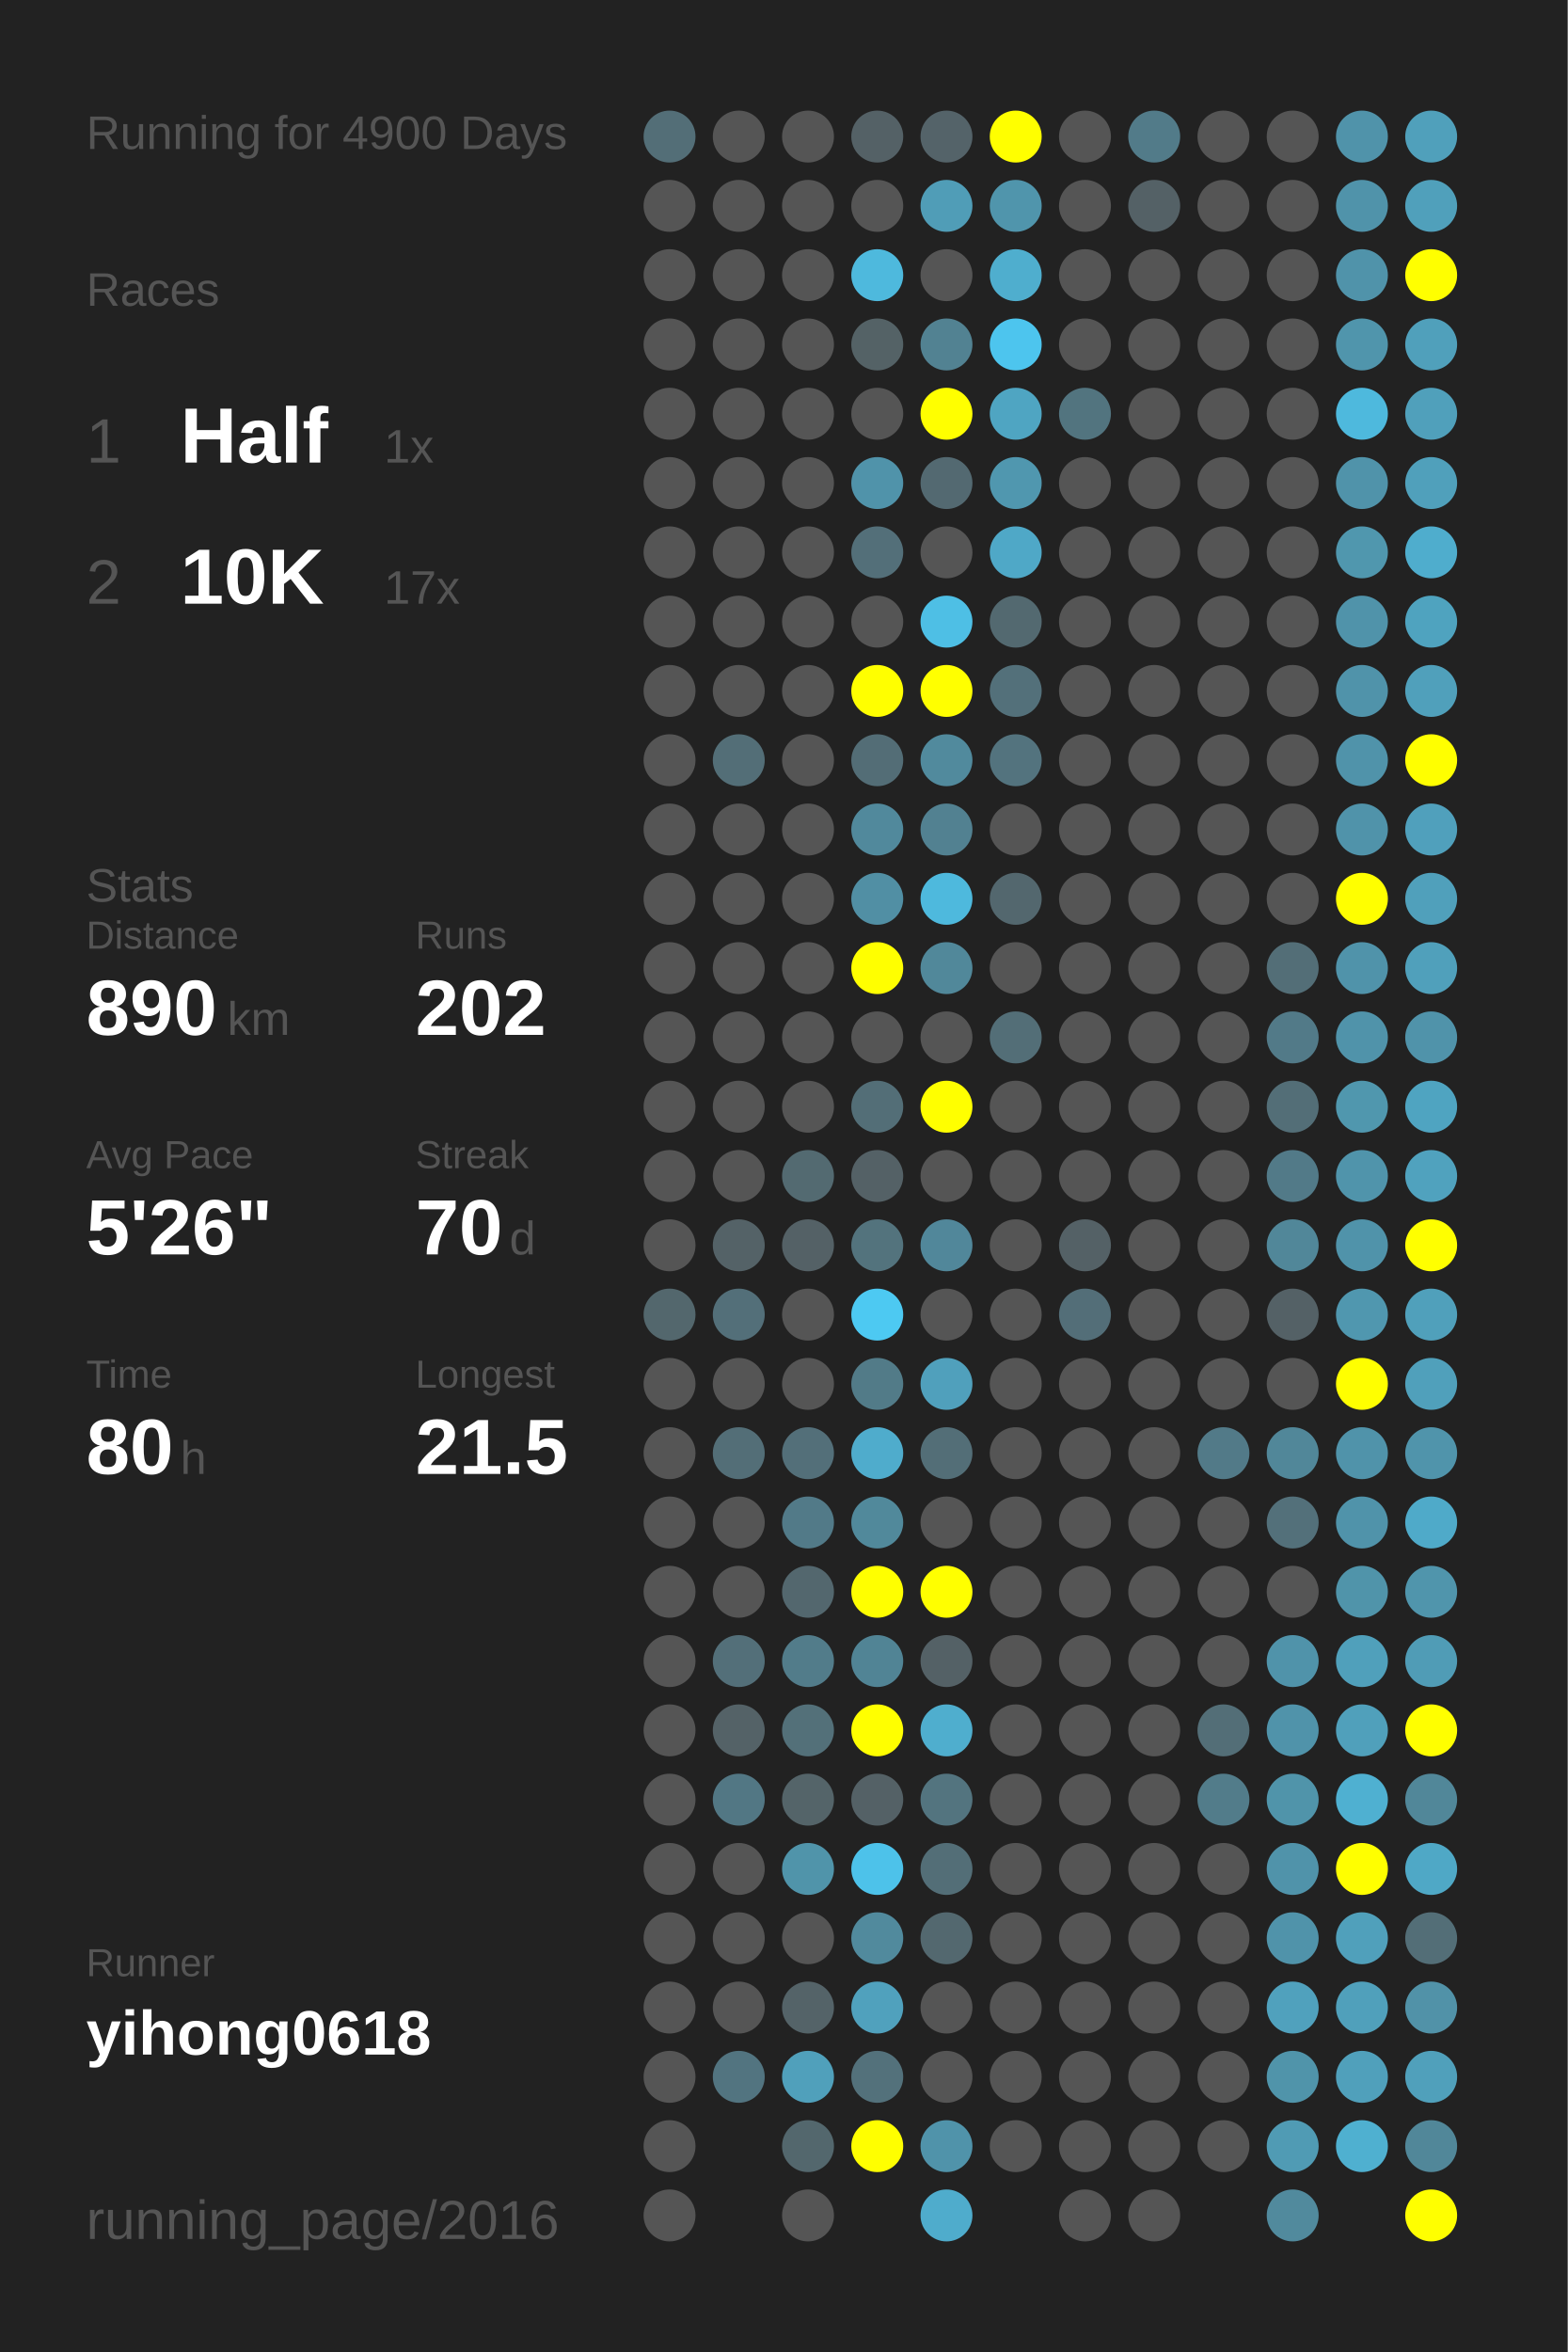
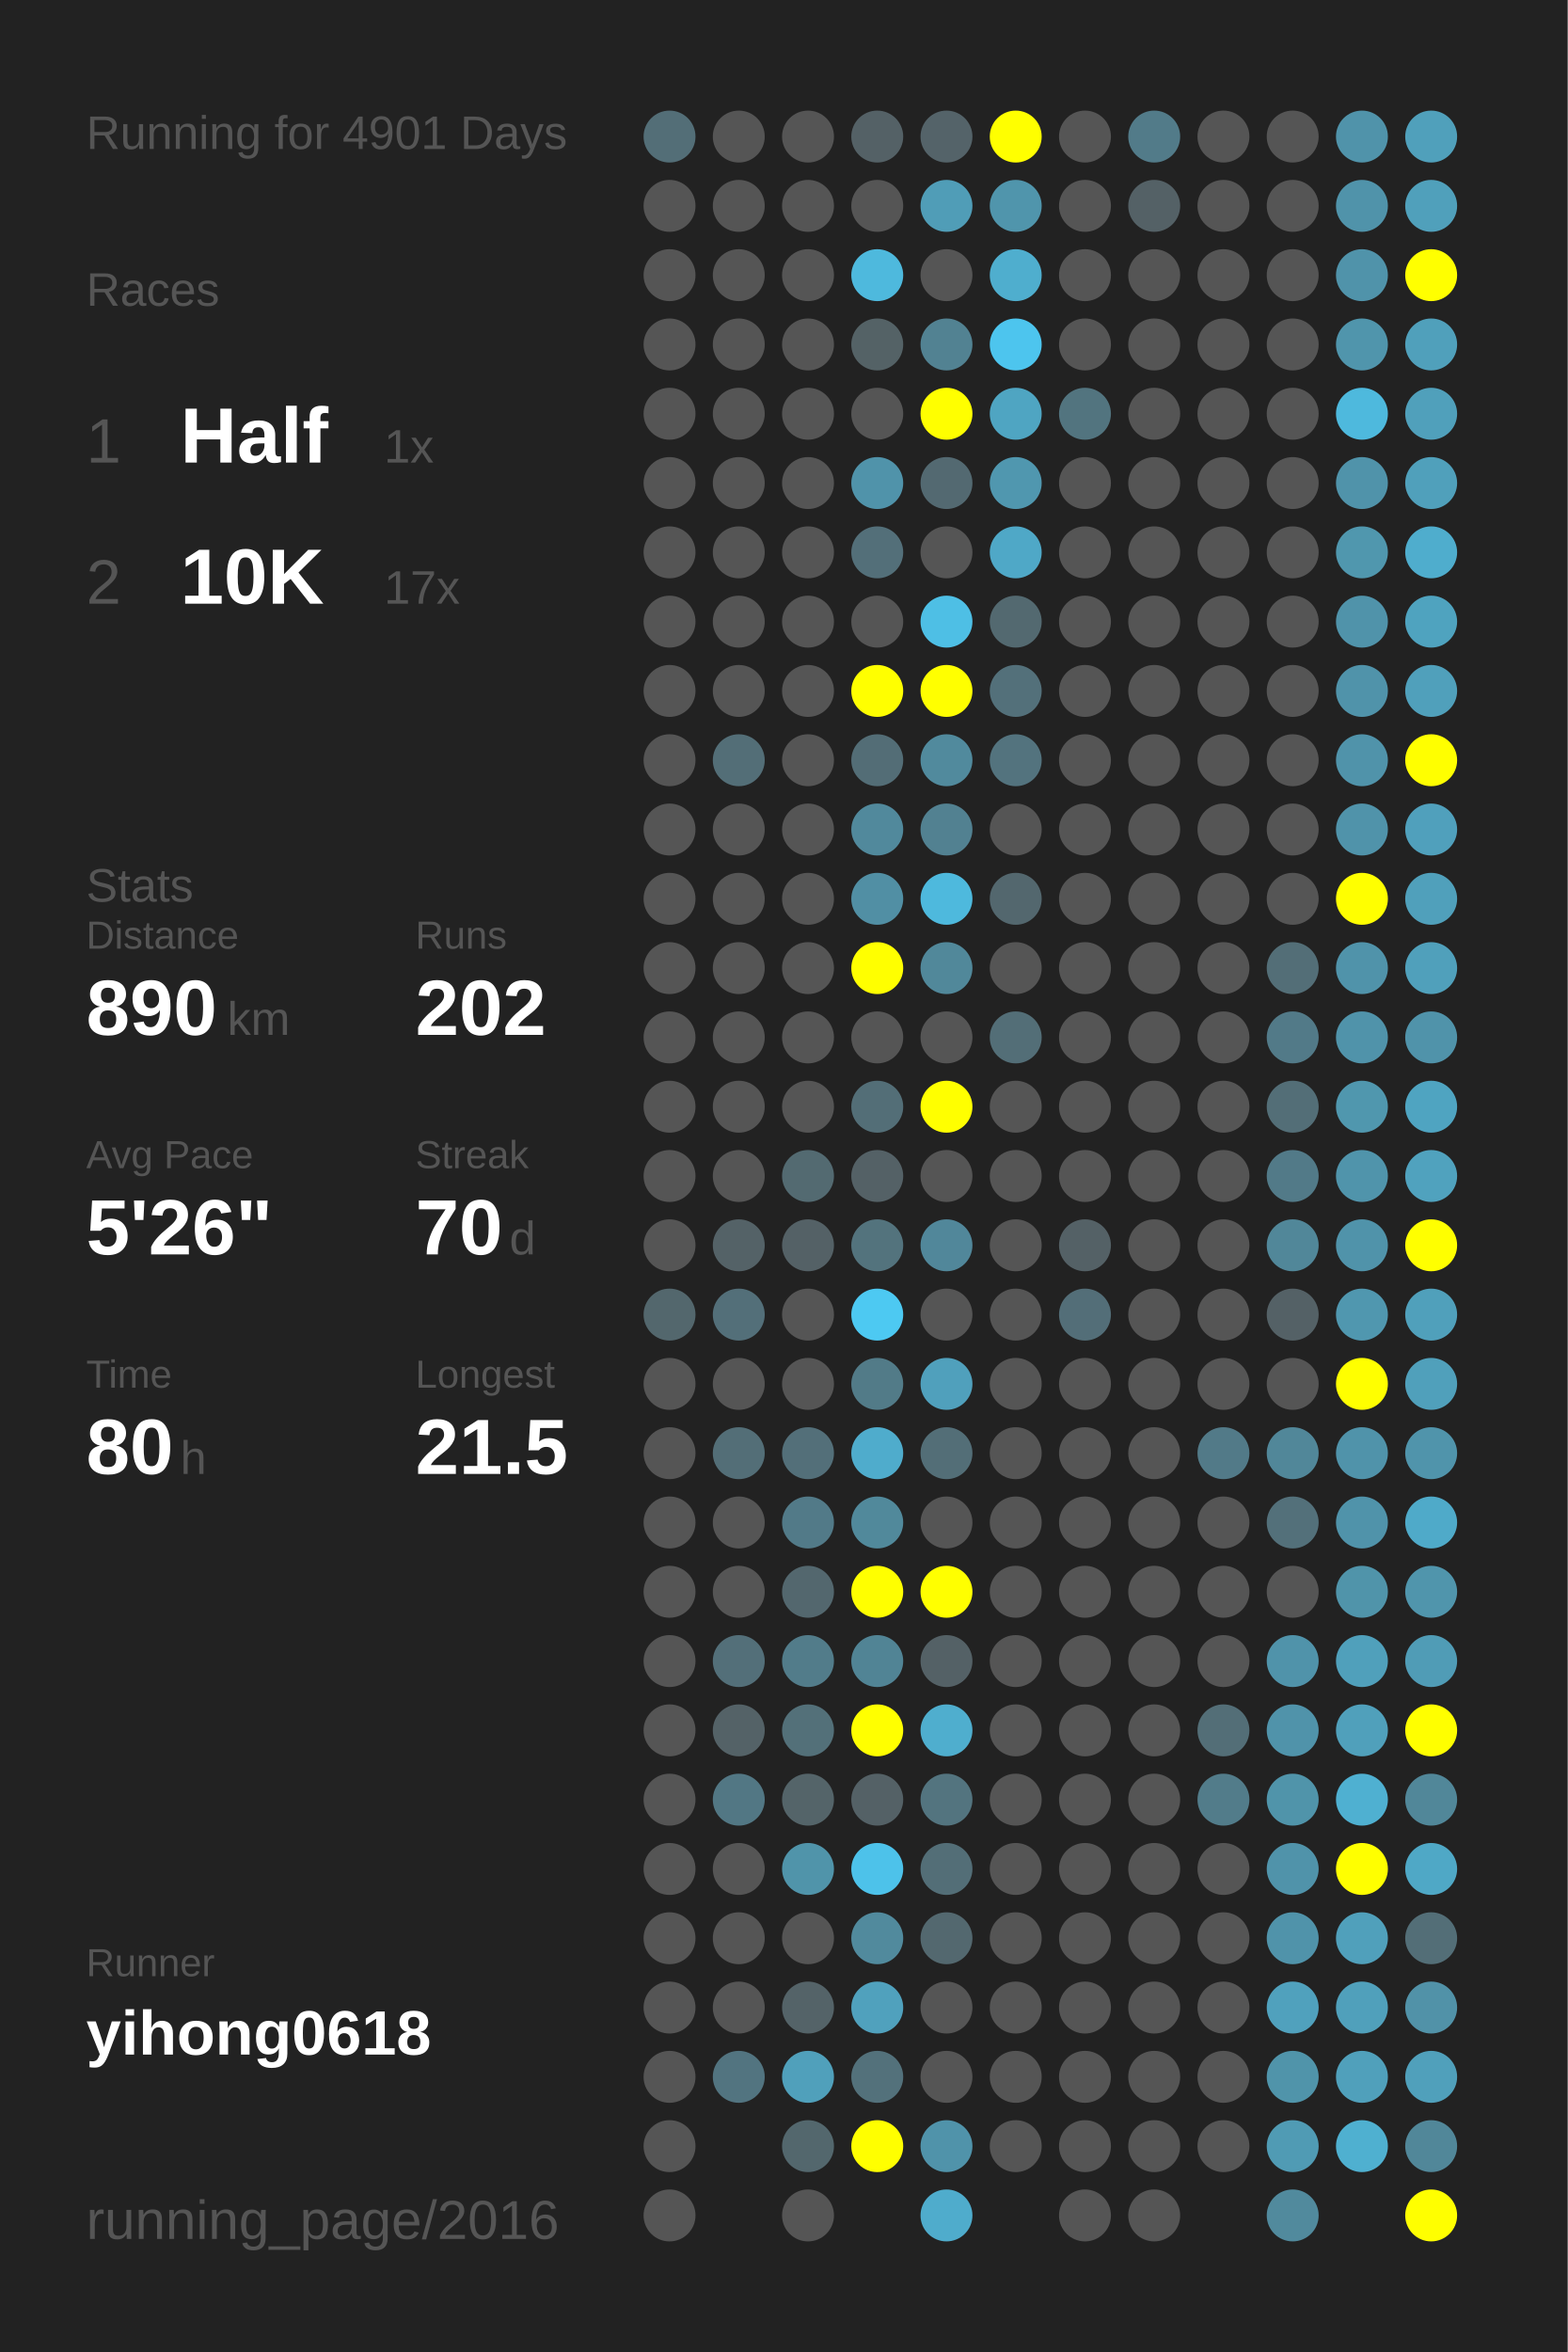
<svg xmlns="http://www.w3.org/2000/svg" baseProfile="full" height="300mm" version="1.1" viewBox="0,0,200,300" width="200mm">
  <defs />
  <rect fill="#222222" height="300" width="200" x="0" y="0" />
-   <text fill="#555555" style="font-size:6px; font-family:Arial;" x="11" y="19">Running for 4900 Days</text>
+   <text fill="#555555" style="font-size:6px; font-family:Arial;" x="11" y="19">Running for 4901 Days</text>
  <text fill="#555555" style="font-size:6px; font-family:Arial;" x="11" y="39">Races</text>
  <text fill="#555555" style="font-size:8px; font-family:Arial;" x="11" y="59">1</text>
  <text fill="#FFFFFF" style="font-size:10px; font-family:Arial; font-weight:bold;" x="23" y="59">Half</text>
  <text fill="#555555" style="font-size:6px; font-family:Arial;" x="49" y="59">1x</text>
  <text fill="#555555" style="font-size:8px; font-family:Arial;" x="11" y="77">2</text>
  <text fill="#FFFFFF" style="font-size:10px; font-family:Arial; font-weight:bold;" x="23" y="77">10K</text>
  <text fill="#555555" style="font-size:6px; font-family:Arial;" x="49" y="77">17x</text>
  <text fill="#555555" style="font-size:6px; font-family:Arial;" x="11" y="115">Stats</text>
  <text fill="#555555" style="font-size:5px; font-family:Arial;" x="11" y="121">Distance</text>
  <text fill="#FFFFFF" style="font-size:10px; font-family:Arial; font-weight:bold;" x="11" y="132">890</text>
  <text fill="#555555" style="font-size:6px; font-family:Arial;" x="29" y="132">km</text>
  <text fill="#555555" style="font-size:5px; font-family:Arial;" x="53" y="121">Runs</text>
  <text fill="#FFFFFF" style="font-size:10px; font-family:Arial; font-weight:bold;" x="53" y="132">202</text>
  <text fill="#555555" style="font-size:5px; font-family:Arial;" x="11" y="149">Avg Pace</text>
  <text fill="#FFFFFF" style="font-size:10px; font-family:Arial; font-weight:bold;" x="11" y="160">5'26"</text>
  <text fill="#555555" style="font-size:5px; font-family:Arial;" x="53" y="149">Streak</text>
  <text fill="#FFFFFF" style="font-size:10px; font-family:Arial; font-weight:bold;" x="53" y="160">70</text>
  <text fill="#555555" style="font-size:6px; font-family:Arial;" x="65" y="160">d</text>
  <text fill="#555555" style="font-size:5px; font-family:Arial;" x="11" y="177">Time</text>
  <text fill="#FFFFFF" style="font-size:10px; font-family:Arial; font-weight:bold;" x="11" y="188">80</text>
  <text fill="#555555" style="font-size:6px; font-family:Arial;" x="23" y="188">h</text>
  <text fill="#555555" style="font-size:5px; font-family:Arial;" x="53" y="177">Longest</text>
  <text fill="#FFFFFF" style="font-size:10px; font-family:Arial; font-weight:bold;" x="53" y="188">21.5</text>
  <text fill="#555555" style="font-size:5px; font-family:Arial;" x="11" y="252.065">Runner</text>
  <text fill="#FFFFFF" style="font-size:8px; font-family:Arial; font-weight:bold;" x="11" y="262.065">yihong0618</text>
  <text fill="#555555" style="font-size:7px; font-family:Arial;" x="11" y="285.581">running_page/2016</text>
  <circle cx="85.417" cy="17.419" fill="#536e77" r="3.312" />
  <circle cx="85.417" cy="26.258" fill="#555555" r="3.312" />
  <circle cx="85.417" cy="35.097" fill="#555555" r="3.312" />
  <circle cx="85.417" cy="43.935" fill="#555555" r="3.312" />
  <circle cx="85.417" cy="52.774" fill="#555555" r="3.312" />
  <circle cx="85.417" cy="61.613" fill="#555555" r="3.312" />
  <circle cx="85.417" cy="70.452" fill="#555555" r="3.312" />
  <circle cx="85.417" cy="79.29" fill="#555555" r="3.312" />
  <circle cx="85.417" cy="88.129" fill="#555555" r="3.312" />
  <circle cx="85.417" cy="96.968" fill="#555555" r="3.312" />
  <circle cx="85.417" cy="105.806" fill="#555555" r="3.312" />
  <circle cx="85.417" cy="114.645" fill="#555555" r="3.312" />
  <circle cx="85.417" cy="123.484" fill="#555555" r="3.312" />
  <circle cx="85.417" cy="132.323" fill="#555555" r="3.312" />
  <circle cx="85.417" cy="141.161" fill="#555555" r="3.312" />
  <circle cx="85.417" cy="150" fill="#555555" r="3.312" />
  <circle cx="85.417" cy="158.839" fill="#555555" r="3.312" />
  <circle cx="85.417" cy="167.677" fill="#53676d" r="3.312" />
  <circle cx="85.417" cy="176.516" fill="#555555" r="3.312" />
  <circle cx="85.417" cy="185.355" fill="#555555" r="3.312" />
  <circle cx="85.417" cy="194.194" fill="#555555" r="3.312" />
  <circle cx="85.417" cy="203.032" fill="#555555" r="3.312" />
  <circle cx="85.417" cy="211.871" fill="#555555" r="3.312" />
  <circle cx="85.417" cy="220.71" fill="#555555" r="3.312" />
  <circle cx="85.417" cy="229.548" fill="#555555" r="3.312" />
  <circle cx="85.417" cy="238.387" fill="#555555" r="3.312" />
  <circle cx="85.417" cy="247.226" fill="#555555" r="3.312" />
  <circle cx="85.417" cy="256.065" fill="#555555" r="3.312" />
  <circle cx="85.417" cy="264.903" fill="#555555" r="3.312" />
  <circle cx="85.417" cy="273.742" fill="#555555" r="3.312" />
  <circle cx="85.417" cy="282.581" fill="#555555" r="3.312" />
  <circle cx="94.25" cy="17.419" fill="#555555" r="3.312" />
  <circle cx="94.25" cy="26.258" fill="#555555" r="3.312" />
  <circle cx="94.25" cy="35.097" fill="#555555" r="3.312" />
  <circle cx="94.25" cy="43.935" fill="#555555" r="3.312" />
  <circle cx="94.25" cy="52.774" fill="#555555" r="3.312" />
  <circle cx="94.25" cy="61.613" fill="#555555" r="3.312" />
  <circle cx="94.25" cy="70.452" fill="#555555" r="3.312" />
  <circle cx="94.25" cy="79.29" fill="#555555" r="3.312" />
  <circle cx="94.25" cy="88.129" fill="#555555" r="3.312" />
  <circle cx="94.25" cy="96.968" fill="#536e77" r="3.312" />
  <circle cx="94.25" cy="105.806" fill="#555555" r="3.312" />
  <circle cx="94.25" cy="114.645" fill="#555555" r="3.312" />
  <circle cx="94.25" cy="123.484" fill="#555555" r="3.312" />
  <circle cx="94.25" cy="132.323" fill="#555555" r="3.312" />
  <circle cx="94.25" cy="141.161" fill="#555555" r="3.312" />
  <circle cx="94.25" cy="150" fill="#555555" r="3.312" />
  <circle cx="94.25" cy="158.839" fill="#546267" r="3.312" />
  <circle cx="94.25" cy="167.677" fill="#536f79" r="3.312" />
  <circle cx="94.25" cy="176.516" fill="#555555" r="3.312" />
  <circle cx="94.25" cy="185.355" fill="#536e77" r="3.312" />
  <circle cx="94.25" cy="194.194" fill="#555555" r="3.312" />
  <circle cx="94.25" cy="203.032" fill="#555555" r="3.312" />
  <circle cx="94.25" cy="211.871" fill="#536f79" r="3.312" />
  <circle cx="94.25" cy="220.71" fill="#546267" r="3.312" />
  <circle cx="94.25" cy="229.548" fill="#527784" r="3.312" />
  <circle cx="94.25" cy="238.387" fill="#555555" r="3.312" />
  <circle cx="94.25" cy="247.226" fill="#555555" r="3.312" />
  <circle cx="94.25" cy="256.065" fill="#555555" r="3.312" />
  <circle cx="94.25" cy="264.903" fill="#527480" r="3.312" />
  <circle cx="103.083" cy="17.419" fill="#555555" r="3.312" />
  <circle cx="103.083" cy="26.258" fill="#555555" r="3.312" />
  <circle cx="103.083" cy="35.097" fill="#555555" r="3.312" />
  <circle cx="103.083" cy="43.935" fill="#555555" r="3.312" />
  <circle cx="103.083" cy="52.774" fill="#555555" r="3.312" />
  <circle cx="103.083" cy="61.613" fill="#555555" r="3.312" />
  <circle cx="103.083" cy="70.452" fill="#555555" r="3.312" />
  <circle cx="103.083" cy="79.29" fill="#555555" r="3.312" />
  <circle cx="103.083" cy="88.129" fill="#555555" r="3.312" />
  <circle cx="103.083" cy="96.968" fill="#555555" r="3.312" />
  <circle cx="103.083" cy="105.806" fill="#555555" r="3.312" />
  <circle cx="103.083" cy="114.645" fill="#555555" r="3.312" />
  <circle cx="103.083" cy="123.484" fill="#555555" r="3.312" />
  <circle cx="103.083" cy="132.323" fill="#555555" r="3.312" />
  <circle cx="103.083" cy="141.161" fill="#555555" r="3.312" />
  <circle cx="103.083" cy="150" fill="#536a71" r="3.312" />
  <circle cx="103.083" cy="158.839" fill="#546166" r="3.312" />
  <circle cx="103.083" cy="167.677" fill="#555555" r="3.312" />
  <circle cx="103.083" cy="176.516" fill="#555555" r="3.312" />
  <circle cx="103.083" cy="185.355" fill="#536f79" r="3.312" />
  <circle cx="103.083" cy="194.194" fill="#527a88" r="3.312" />
  <circle cx="103.083" cy="203.032" fill="#53676e" r="3.312" />
  <circle cx="103.083" cy="211.871" fill="#527c8a" r="3.312" />
  <circle cx="103.083" cy="220.71" fill="#537079" r="3.312" />
  <circle cx="103.083" cy="229.548" fill="#546469" r="3.312" />
  <circle cx="103.083" cy="238.387" fill="#5094aa" r="3.312" />
  <circle cx="103.083" cy="247.226" fill="#555555" r="3.312" />
  <circle cx="103.083" cy="256.065" fill="#546368" r="3.312" />
  <circle cx="103.083" cy="264.903" fill="#50a0bb" r="3.312" />
  <circle cx="103.083" cy="273.742" fill="#53676d" r="3.312" />
  <circle cx="103.083" cy="282.581" fill="#555555" r="3.312" />
  <circle cx="111.917" cy="17.419" fill="#546166" r="3.312" />
  <circle cx="111.917" cy="26.258" fill="#555555" r="3.312" />
  <circle cx="111.917" cy="35.097" fill="#4eb9dd" r="3.312" />
  <circle cx="111.917" cy="43.935" fill="#546266" r="3.312" />
  <circle cx="111.917" cy="52.774" fill="#555555" r="3.312" />
  <circle cx="111.917" cy="61.613" fill="#5093aa" r="3.312" />
  <circle cx="111.917" cy="70.452" fill="#536f79" r="3.312" />
  <circle cx="111.917" cy="79.29" fill="#555555" r="3.312" />
  <circle cx="111.917" cy="88.129" fill="#FFFF00" r="3.312" />
  <circle cx="111.917" cy="96.968" fill="#536d76" r="3.312" />
  <circle cx="111.917" cy="105.806" fill="#51899c" r="3.312" />
  <circle cx="111.917" cy="114.645" fill="#518fa4" r="3.312" />
  <circle cx="111.917" cy="123.484" fill="#FFFF00" r="3.312" />
  <circle cx="111.917" cy="132.323" fill="#555555" r="3.312" />
  <circle cx="111.917" cy="141.161" fill="#536e77" r="3.312" />
  <circle cx="111.917" cy="150" fill="#546166" r="3.312" />
  <circle cx="111.917" cy="158.839" fill="#53737d" r="3.312" />
  <circle cx="111.917" cy="167.677" fill="#4dc9f2" r="3.312" />
  <circle cx="111.917" cy="176.516" fill="#527b88" r="3.312" />
  <circle cx="111.917" cy="185.355" fill="#4faccc" r="3.312" />
  <circle cx="111.917" cy="194.194" fill="#51899b" r="3.312" />
  <circle cx="111.917" cy="203.032" fill="#FFFF00" r="3.312" />
  <circle cx="111.917" cy="211.871" fill="#518495" r="3.312" />
  <circle cx="111.917" cy="220.71" fill="#FFFF00" r="3.312" />
  <circle cx="111.917" cy="229.548" fill="#546166" r="3.312" />
  <circle cx="111.917" cy="238.387" fill="#4dc2ea" r="3.312" />
  <circle cx="111.917" cy="247.226" fill="#518a9d" r="3.312" />
  <circle cx="111.917" cy="256.065" fill="#50a1bd" r="3.312" />
  <circle cx="111.917" cy="264.903" fill="#53717b" r="3.312" />
  <circle cx="111.917" cy="273.742" fill="#FFFF00" r="3.312" />
  <circle cx="120.75" cy="17.419" fill="#546369" r="3.312" />
  <circle cx="120.75" cy="26.258" fill="#509db7" r="3.312" />
  <circle cx="120.75" cy="35.097" fill="#555555" r="3.312" />
  <circle cx="120.75" cy="43.935" fill="#528292" r="3.312" />
  <circle cx="120.75" cy="52.774" fill="#FFFF00" r="3.312" />
  <circle cx="120.75" cy="61.613" fill="#536971" r="3.312" />
  <circle cx="120.75" cy="70.452" fill="#555555" r="3.312" />
  <circle cx="120.75" cy="79.29" fill="#4ebfe5" r="3.312" />
  <circle cx="120.75" cy="88.129" fill="#FFFF00" r="3.312" />
  <circle cx="120.75" cy="96.968" fill="#518a9d" r="3.312" />
  <circle cx="120.75" cy="105.806" fill="#528191" r="3.312" />
  <circle cx="120.75" cy="114.645" fill="#4eb9dd" r="3.312" />
  <circle cx="120.75" cy="123.484" fill="#51889a" r="3.312" />
  <circle cx="120.75" cy="132.323" fill="#555555" r="3.312" />
  <circle cx="120.75" cy="141.161" fill="#FFFF00" r="3.312" />
  <circle cx="120.75" cy="150" fill="#555555" r="3.312" />
  <circle cx="120.75" cy="158.839" fill="#51879a" r="3.312" />
  <circle cx="120.75" cy="167.677" fill="#555555" r="3.312" />
  <circle cx="120.75" cy="176.516" fill="#50a0bc" r="3.312" />
  <circle cx="120.75" cy="185.355" fill="#536e77" r="3.312" />
  <circle cx="120.75" cy="194.194" fill="#555555" r="3.312" />
  <circle cx="120.75" cy="203.032" fill="#FFFF00" r="3.312" />
  <circle cx="120.75" cy="211.871" fill="#546166" r="3.312" />
  <circle cx="120.75" cy="220.71" fill="#4faece" r="3.312" />
  <circle cx="120.75" cy="229.548" fill="#53747f" r="3.312" />
  <circle cx="120.75" cy="238.387" fill="#536e77" r="3.312" />
  <circle cx="120.75" cy="247.226" fill="#53686f" r="3.312" />
  <circle cx="120.75" cy="256.065" fill="#555555" r="3.312" />
  <circle cx="120.75" cy="264.903" fill="#555555" r="3.312" />
  <circle cx="120.75" cy="273.742" fill="#5093aa" r="3.312" />
  <circle cx="120.75" cy="282.581" fill="#4faccc" r="3.312" />
  <circle cx="129.583" cy="17.419" fill="#FFFF00" r="3.312" />
  <circle cx="129.583" cy="26.258" fill="#5095ac" r="3.312" />
  <circle cx="129.583" cy="35.097" fill="#4faece" r="3.312" />
  <circle cx="129.583" cy="43.935" fill="#4dc5ee" r="3.312" />
  <circle cx="129.583" cy="52.774" fill="#4fa5c2" r="3.312" />
  <circle cx="129.583" cy="61.613" fill="#5097af" r="3.312" />
  <circle cx="129.583" cy="70.452" fill="#4fa8c7" r="3.312" />
  <circle cx="129.583" cy="79.29" fill="#536970" r="3.312" />
  <circle cx="129.583" cy="88.129" fill="#53707a" r="3.312" />
  <circle cx="129.583" cy="96.968" fill="#53737e" r="3.312" />
  <circle cx="129.583" cy="105.806" fill="#555555" r="3.312" />
  <circle cx="129.583" cy="114.645" fill="#53676e" r="3.312" />
  <circle cx="129.583" cy="123.484" fill="#555555" r="3.312" />
  <circle cx="129.583" cy="132.323" fill="#536e77" r="3.312" />
  <circle cx="129.583" cy="141.161" fill="#555555" r="3.312" />
  <circle cx="129.583" cy="150" fill="#555555" r="3.312" />
  <circle cx="129.583" cy="158.839" fill="#555555" r="3.312" />
  <circle cx="129.583" cy="167.677" fill="#555555" r="3.312" />
  <circle cx="129.583" cy="176.516" fill="#555555" r="3.312" />
  <circle cx="129.583" cy="185.355" fill="#555555" r="3.312" />
  <circle cx="129.583" cy="194.194" fill="#555555" r="3.312" />
  <circle cx="129.583" cy="203.032" fill="#555555" r="3.312" />
  <circle cx="129.583" cy="211.871" fill="#555555" r="3.312" />
  <circle cx="129.583" cy="220.71" fill="#555555" r="3.312" />
  <circle cx="129.583" cy="229.548" fill="#555555" r="3.312" />
  <circle cx="129.583" cy="238.387" fill="#555555" r="3.312" />
  <circle cx="129.583" cy="247.226" fill="#555555" r="3.312" />
  <circle cx="129.583" cy="256.065" fill="#555555" r="3.312" />
  <circle cx="129.583" cy="264.903" fill="#555555" r="3.312" />
  <circle cx="129.583" cy="273.742" fill="#555555" r="3.312" />
  <circle cx="138.417" cy="17.419" fill="#555555" r="3.312" />
  <circle cx="138.417" cy="26.258" fill="#555555" r="3.312" />
  <circle cx="138.417" cy="35.097" fill="#555555" r="3.312" />
  <circle cx="138.417" cy="43.935" fill="#555555" r="3.312" />
  <circle cx="138.417" cy="52.774" fill="#52747f" r="3.312" />
  <circle cx="138.417" cy="61.613" fill="#555555" r="3.312" />
  <circle cx="138.417" cy="70.452" fill="#555555" r="3.312" />
  <circle cx="138.417" cy="79.29" fill="#555555" r="3.312" />
  <circle cx="138.417" cy="88.129" fill="#555555" r="3.312" />
  <circle cx="138.417" cy="96.968" fill="#555555" r="3.312" />
  <circle cx="138.417" cy="105.806" fill="#555555" r="3.312" />
  <circle cx="138.417" cy="114.645" fill="#555555" r="3.312" />
  <circle cx="138.417" cy="123.484" fill="#555555" r="3.312" />
  <circle cx="138.417" cy="132.323" fill="#555555" r="3.312" />
  <circle cx="138.417" cy="141.161" fill="#555555" r="3.312" />
  <circle cx="138.417" cy="150" fill="#555555" r="3.312" />
  <circle cx="138.417" cy="158.839" fill="#546166" r="3.312" />
  <circle cx="138.417" cy="167.677" fill="#536e78" r="3.312" />
  <circle cx="138.417" cy="176.516" fill="#555555" r="3.312" />
  <circle cx="138.417" cy="185.355" fill="#555555" r="3.312" />
  <circle cx="138.417" cy="194.194" fill="#555555" r="3.312" />
  <circle cx="138.417" cy="203.032" fill="#555555" r="3.312" />
  <circle cx="138.417" cy="211.871" fill="#555555" r="3.312" />
  <circle cx="138.417" cy="220.71" fill="#555555" r="3.312" />
  <circle cx="138.417" cy="229.548" fill="#555555" r="3.312" />
  <circle cx="138.417" cy="238.387" fill="#555555" r="3.312" />
  <circle cx="138.417" cy="247.226" fill="#555555" r="3.312" />
  <circle cx="138.417" cy="256.065" fill="#555555" r="3.312" />
  <circle cx="138.417" cy="264.903" fill="#555555" r="3.312" />
  <circle cx="138.417" cy="273.742" fill="#555555" r="3.312" />
  <circle cx="138.417" cy="282.581" fill="#555555" r="3.312" />
  <circle cx="147.25" cy="17.419" fill="#527b89" r="3.312" />
  <circle cx="147.25" cy="26.258" fill="#546166" r="3.312" />
  <circle cx="147.25" cy="35.097" fill="#555555" r="3.312" />
  <circle cx="147.25" cy="43.935" fill="#555555" r="3.312" />
  <circle cx="147.25" cy="52.774" fill="#555555" r="3.312" />
  <circle cx="147.25" cy="61.613" fill="#555555" r="3.312" />
  <circle cx="147.25" cy="70.452" fill="#555555" r="3.312" />
  <circle cx="147.25" cy="79.29" fill="#555555" r="3.312" />
  <circle cx="147.25" cy="88.129" fill="#555555" r="3.312" />
  <circle cx="147.25" cy="96.968" fill="#555555" r="3.312" />
  <circle cx="147.25" cy="105.806" fill="#555555" r="3.312" />
  <circle cx="147.25" cy="114.645" fill="#555555" r="3.312" />
  <circle cx="147.25" cy="123.484" fill="#555555" r="3.312" />
  <circle cx="147.25" cy="132.323" fill="#555555" r="3.312" />
  <circle cx="147.25" cy="141.161" fill="#555555" r="3.312" />
  <circle cx="147.25" cy="150" fill="#555555" r="3.312" />
  <circle cx="147.25" cy="158.839" fill="#555555" r="3.312" />
  <circle cx="147.25" cy="167.677" fill="#555555" r="3.312" />
  <circle cx="147.25" cy="176.516" fill="#555555" r="3.312" />
  <circle cx="147.25" cy="185.355" fill="#555555" r="3.312" />
  <circle cx="147.25" cy="194.194" fill="#555555" r="3.312" />
  <circle cx="147.25" cy="203.032" fill="#555555" r="3.312" />
  <circle cx="147.25" cy="211.871" fill="#555555" r="3.312" />
  <circle cx="147.25" cy="220.71" fill="#555555" r="3.312" />
  <circle cx="147.25" cy="229.548" fill="#555555" r="3.312" />
  <circle cx="147.25" cy="238.387" fill="#555555" r="3.312" />
  <circle cx="147.25" cy="247.226" fill="#555555" r="3.312" />
  <circle cx="147.25" cy="256.065" fill="#555555" r="3.312" />
  <circle cx="147.25" cy="264.903" fill="#555555" r="3.312" />
  <circle cx="147.25" cy="273.742" fill="#555555" r="3.312" />
  <circle cx="147.25" cy="282.581" fill="#555555" r="3.312" />
  <circle cx="156.083" cy="17.419" fill="#555555" r="3.312" />
  <circle cx="156.083" cy="26.258" fill="#555555" r="3.312" />
  <circle cx="156.083" cy="35.097" fill="#555555" r="3.312" />
  <circle cx="156.083" cy="43.935" fill="#555555" r="3.312" />
  <circle cx="156.083" cy="52.774" fill="#555555" r="3.312" />
  <circle cx="156.083" cy="61.613" fill="#555555" r="3.312" />
  <circle cx="156.083" cy="70.452" fill="#555555" r="3.312" />
  <circle cx="156.083" cy="79.29" fill="#555555" r="3.312" />
  <circle cx="156.083" cy="88.129" fill="#555555" r="3.312" />
  <circle cx="156.083" cy="96.968" fill="#555555" r="3.312" />
  <circle cx="156.083" cy="105.806" fill="#555555" r="3.312" />
  <circle cx="156.083" cy="114.645" fill="#555555" r="3.312" />
  <circle cx="156.083" cy="123.484" fill="#555555" r="3.312" />
  <circle cx="156.083" cy="132.323" fill="#555555" r="3.312" />
  <circle cx="156.083" cy="141.161" fill="#555555" r="3.312" />
  <circle cx="156.083" cy="150" fill="#555555" r="3.312" />
  <circle cx="156.083" cy="158.839" fill="#555555" r="3.312" />
  <circle cx="156.083" cy="167.677" fill="#555555" r="3.312" />
  <circle cx="156.083" cy="176.516" fill="#555555" r="3.312" />
  <circle cx="156.083" cy="185.355" fill="#527a88" r="3.312" />
  <circle cx="156.083" cy="194.194" fill="#555555" r="3.312" />
  <circle cx="156.083" cy="203.032" fill="#555555" r="3.312" />
  <circle cx="156.083" cy="211.871" fill="#555555" r="3.312" />
  <circle cx="156.083" cy="220.71" fill="#536e77" r="3.312" />
  <circle cx="156.083" cy="229.548" fill="#527c8a" r="3.312" />
  <circle cx="156.083" cy="238.387" fill="#555555" r="3.312" />
  <circle cx="156.083" cy="247.226" fill="#555555" r="3.312" />
  <circle cx="156.083" cy="256.065" fill="#555555" r="3.312" />
  <circle cx="156.083" cy="264.903" fill="#555555" r="3.312" />
  <circle cx="156.083" cy="273.742" fill="#555555" r="3.312" />
  <circle cx="164.917" cy="17.419" fill="#555555" r="3.312" />
  <circle cx="164.917" cy="26.258" fill="#555555" r="3.312" />
  <circle cx="164.917" cy="35.097" fill="#555555" r="3.312" />
  <circle cx="164.917" cy="43.935" fill="#555555" r="3.312" />
  <circle cx="164.917" cy="52.774" fill="#555555" r="3.312" />
  <circle cx="164.917" cy="61.613" fill="#555555" r="3.312" />
  <circle cx="164.917" cy="70.452" fill="#555555" r="3.312" />
  <circle cx="164.917" cy="79.29" fill="#555555" r="3.312" />
  <circle cx="164.917" cy="88.129" fill="#555555" r="3.312" />
  <circle cx="164.917" cy="96.968" fill="#555555" r="3.312" />
  <circle cx="164.917" cy="105.806" fill="#555555" r="3.312" />
  <circle cx="164.917" cy="114.645" fill="#555555" r="3.312" />
  <circle cx="164.917" cy="123.484" fill="#536e77" r="3.312" />
  <circle cx="164.917" cy="132.323" fill="#527a88" r="3.312" />
  <circle cx="164.917" cy="141.161" fill="#536e77" r="3.312" />
  <circle cx="164.917" cy="150" fill="#527a88" r="3.312" />
  <circle cx="164.917" cy="158.839" fill="#518799" r="3.312" />
  <circle cx="164.917" cy="167.677" fill="#546166" r="3.312" />
  <circle cx="164.917" cy="176.516" fill="#555555" r="3.312" />
  <circle cx="164.917" cy="185.355" fill="#518799" r="3.312" />
  <circle cx="164.917" cy="194.194" fill="#53707a" r="3.312" />
  <circle cx="164.917" cy="203.032" fill="#555555" r="3.312" />
  <circle cx="164.917" cy="211.871" fill="#5093aa" r="3.312" />
  <circle cx="164.917" cy="220.71" fill="#5093aa" r="3.312" />
  <circle cx="164.917" cy="229.548" fill="#5094aa" r="3.312" />
  <circle cx="164.917" cy="238.387" fill="#5093aa" r="3.312" />
  <circle cx="164.917" cy="247.226" fill="#5093aa" r="3.312" />
  <circle cx="164.917" cy="256.065" fill="#50a1bd" r="3.312" />
  <circle cx="164.917" cy="264.903" fill="#5094aa" r="3.312" />
  <circle cx="164.917" cy="273.742" fill="#509bb4" r="3.312" />
  <circle cx="164.917" cy="282.581" fill="#518a9d" r="3.312" />
  <circle cx="173.75" cy="17.419" fill="#5093aa" r="3.312" />
  <circle cx="173.75" cy="26.258" fill="#5093aa" r="3.312" />
  <circle cx="173.75" cy="35.097" fill="#5093aa" r="3.312" />
  <circle cx="173.75" cy="43.935" fill="#5095ac" r="3.312" />
  <circle cx="173.75" cy="52.774" fill="#4eb9dd" r="3.312" />
  <circle cx="173.75" cy="61.613" fill="#5093aa" r="3.312" />
  <circle cx="173.75" cy="70.452" fill="#5097ae" r="3.312" />
  <circle cx="173.75" cy="79.29" fill="#5093aa" r="3.312" />
  <circle cx="173.75" cy="88.129" fill="#5093aa" r="3.312" />
  <circle cx="173.75" cy="96.968" fill="#5093aa" r="3.312" />
  <circle cx="173.75" cy="105.806" fill="#5093aa" r="3.312" />
  <circle cx="173.75" cy="114.645" fill="#FFFF00" r="3.312" />
  <circle cx="173.75" cy="123.484" fill="#5093aa" r="3.312" />
  <circle cx="173.75" cy="132.323" fill="#5093aa" r="3.312" />
  <circle cx="173.75" cy="141.161" fill="#5097ae" r="3.312" />
  <circle cx="173.75" cy="150" fill="#5094ab" r="3.312" />
  <circle cx="173.75" cy="158.839" fill="#5093aa" r="3.312" />
  <circle cx="173.75" cy="167.677" fill="#5097af" r="3.312" />
  <circle cx="173.75" cy="176.516" fill="#FFFF00" r="3.312" />
  <circle cx="173.75" cy="185.355" fill="#5093aa" r="3.312" />
  <circle cx="173.75" cy="194.194" fill="#5093aa" r="3.312" />
  <circle cx="173.75" cy="203.032" fill="#5094aa" r="3.312" />
  <circle cx="173.75" cy="211.871" fill="#50a0bb" r="3.312" />
  <circle cx="173.75" cy="220.71" fill="#50a0bb" r="3.312" />
  <circle cx="173.75" cy="229.548" fill="#4fb0d1" r="3.312" />
  <circle cx="173.75" cy="238.387" fill="#FFFF00" r="3.312" />
  <circle cx="173.75" cy="247.226" fill="#50a0bb" r="3.312" />
  <circle cx="173.75" cy="256.065" fill="#50a0bb" r="3.312" />
  <circle cx="173.75" cy="264.903" fill="#50a0bb" r="3.312" />
  <circle cx="173.75" cy="273.742" fill="#4fb0d0" r="3.312" />
  <circle cx="182.583" cy="17.419" fill="#50a0bb" r="3.312" />
  <circle cx="182.583" cy="26.258" fill="#50a0bb" r="3.312" />
  <circle cx="182.583" cy="35.097" fill="#FFFF00" r="3.312" />
  <circle cx="182.583" cy="43.935" fill="#50a0bb" r="3.312" />
  <circle cx="182.583" cy="52.774" fill="#50a0bb" r="3.312" />
  <circle cx="182.583" cy="61.613" fill="#50a0bb" r="3.312" />
  <circle cx="182.583" cy="70.452" fill="#4fadcd" r="3.312" />
  <circle cx="182.583" cy="79.29" fill="#4fa3bf" r="3.312" />
  <circle cx="182.583" cy="88.129" fill="#50a0bb" r="3.312" />
  <circle cx="182.583" cy="96.968" fill="#FFFF00" r="3.312" />
  <circle cx="182.583" cy="105.806" fill="#50a0bc" r="3.312" />
  <circle cx="182.583" cy="114.645" fill="#50a0bb" r="3.312" />
  <circle cx="182.583" cy="123.484" fill="#50a0bb" r="3.312" />
  <circle cx="182.583" cy="132.323" fill="#5093aa" r="3.312" />
  <circle cx="182.583" cy="141.161" fill="#4fa4c1" r="3.312" />
  <circle cx="182.583" cy="150" fill="#50a2be" r="3.312" />
  <circle cx="182.583" cy="158.839" fill="#FFFF00" r="3.312" />
  <circle cx="182.583" cy="167.677" fill="#50a0bb" r="3.312" />
  <circle cx="182.583" cy="176.516" fill="#50a0bb" r="3.312" />
  <circle cx="182.583" cy="185.355" fill="#5094ab" r="3.312" />
  <circle cx="182.583" cy="194.194" fill="#4faac9" r="3.312" />
  <circle cx="182.583" cy="203.032" fill="#5095ac" r="3.312" />
  <circle cx="182.583" cy="211.871" fill="#509cb6" r="3.312" />
  <circle cx="182.583" cy="220.71" fill="#FFFF00" r="3.312" />
  <circle cx="182.583" cy="229.548" fill="#518799" r="3.312" />
  <circle cx="182.583" cy="238.387" fill="#4fa8c6" r="3.312" />
  <circle cx="182.583" cy="247.226" fill="#536e77" r="3.312" />
  <circle cx="182.583" cy="256.065" fill="#5192a8" r="3.312" />
  <circle cx="182.583" cy="264.903" fill="#50a0bb" r="3.312" />
  <circle cx="182.583" cy="273.742" fill="#518799" r="3.312" />
  <circle cx="182.583" cy="282.581" fill="#FFFF00" r="3.312" />
</svg>
